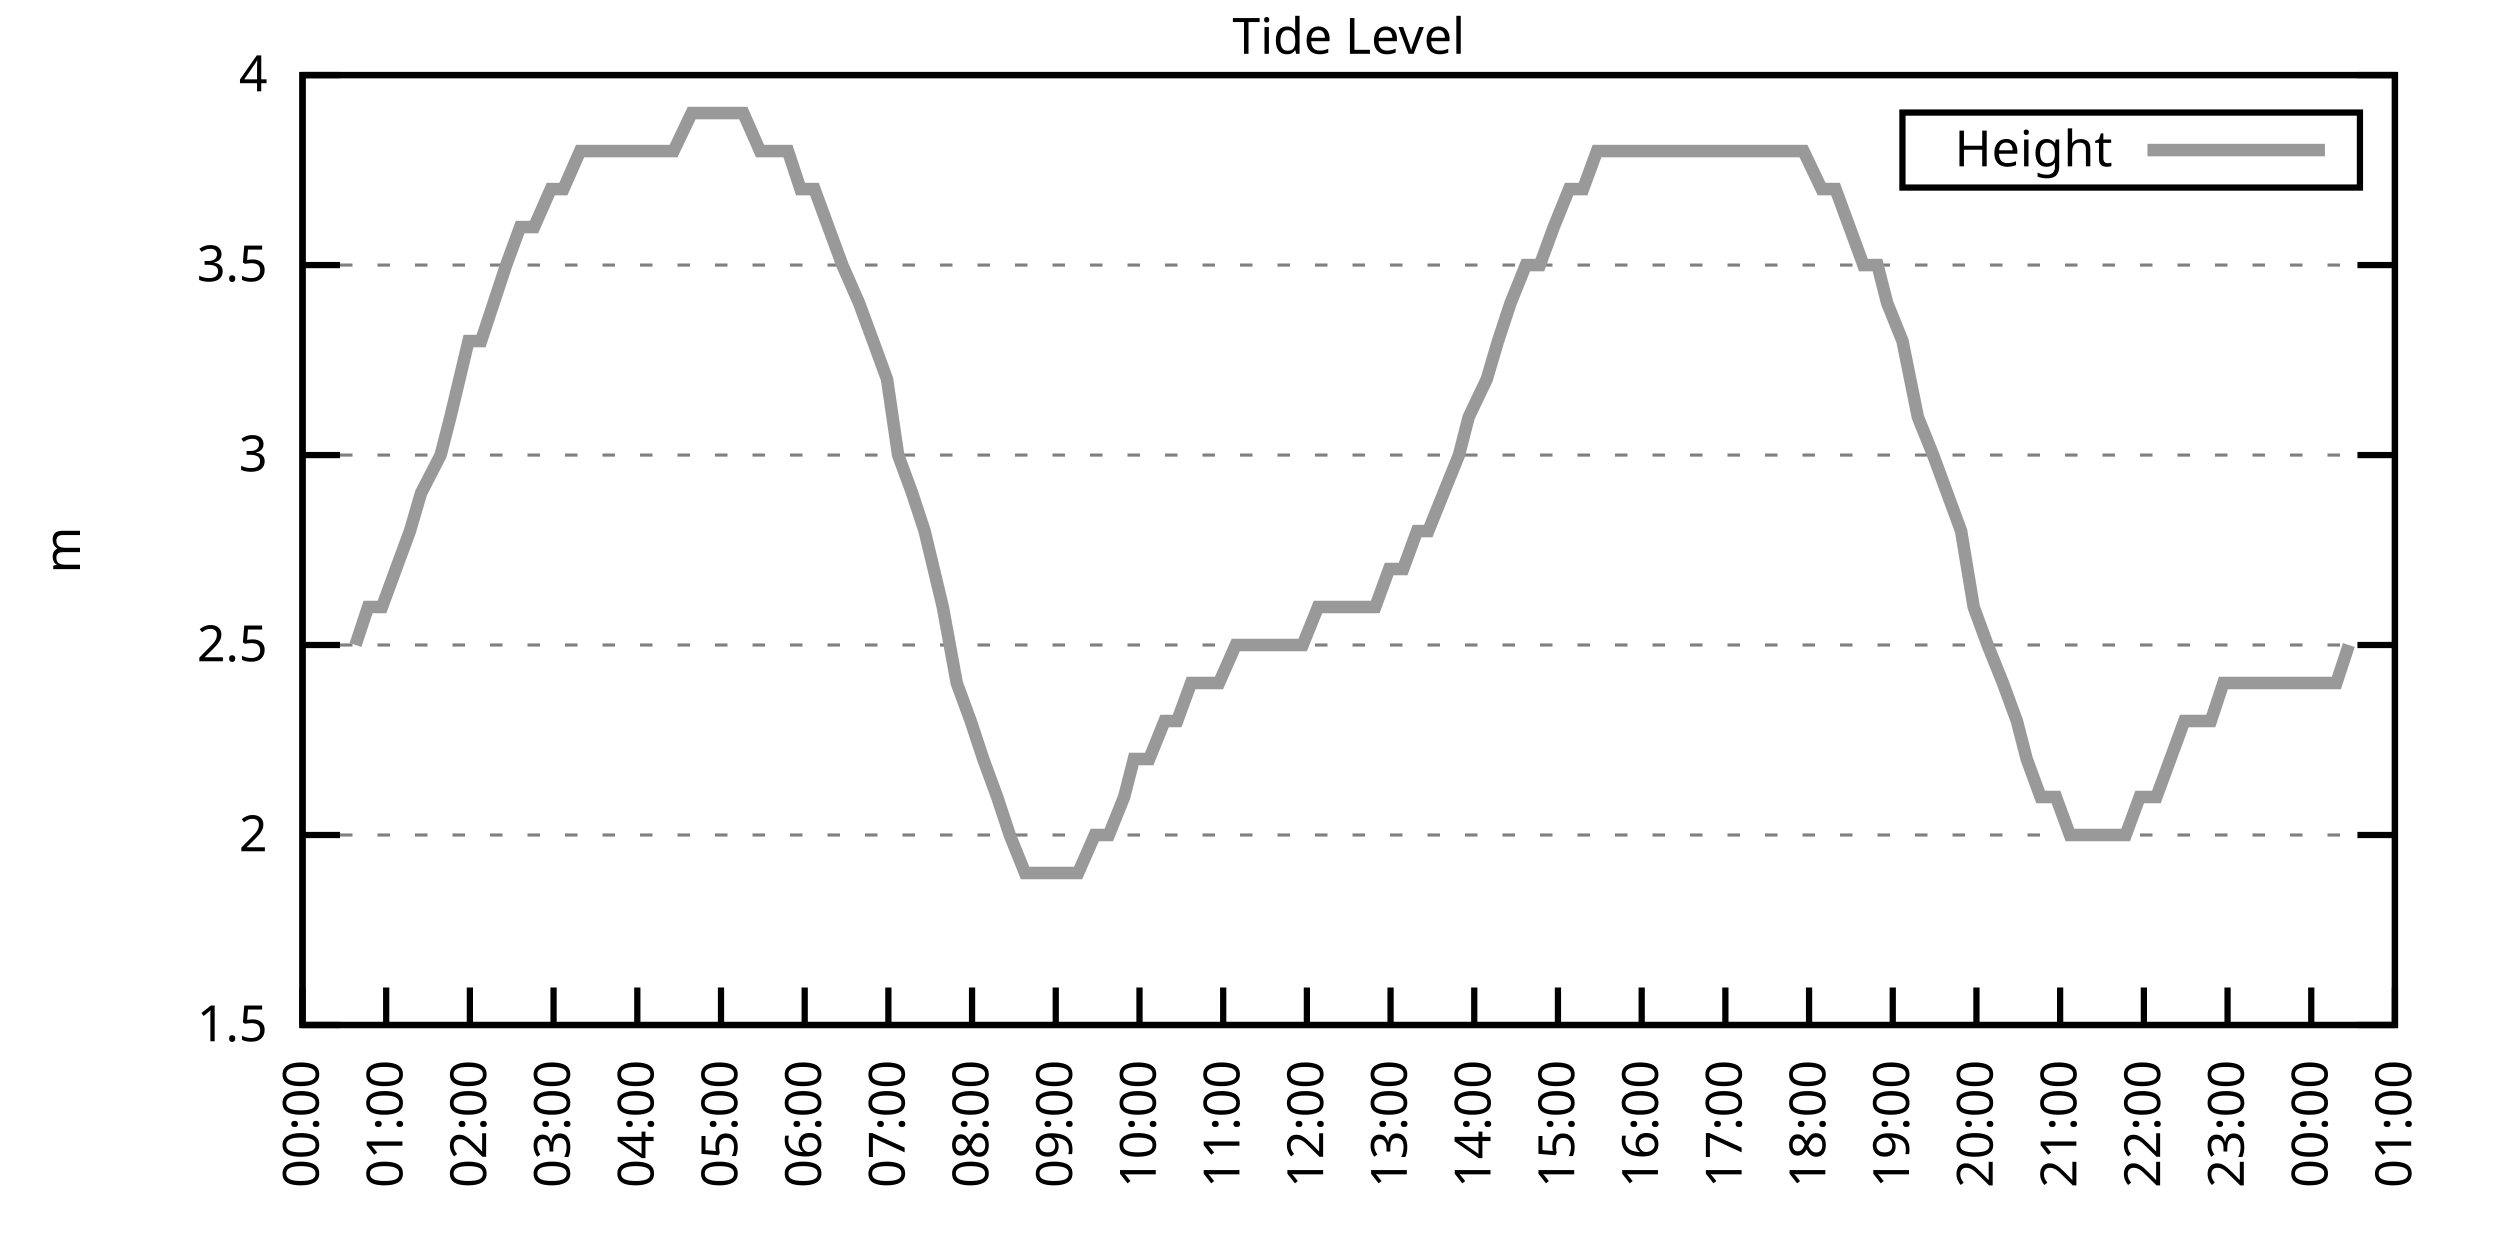
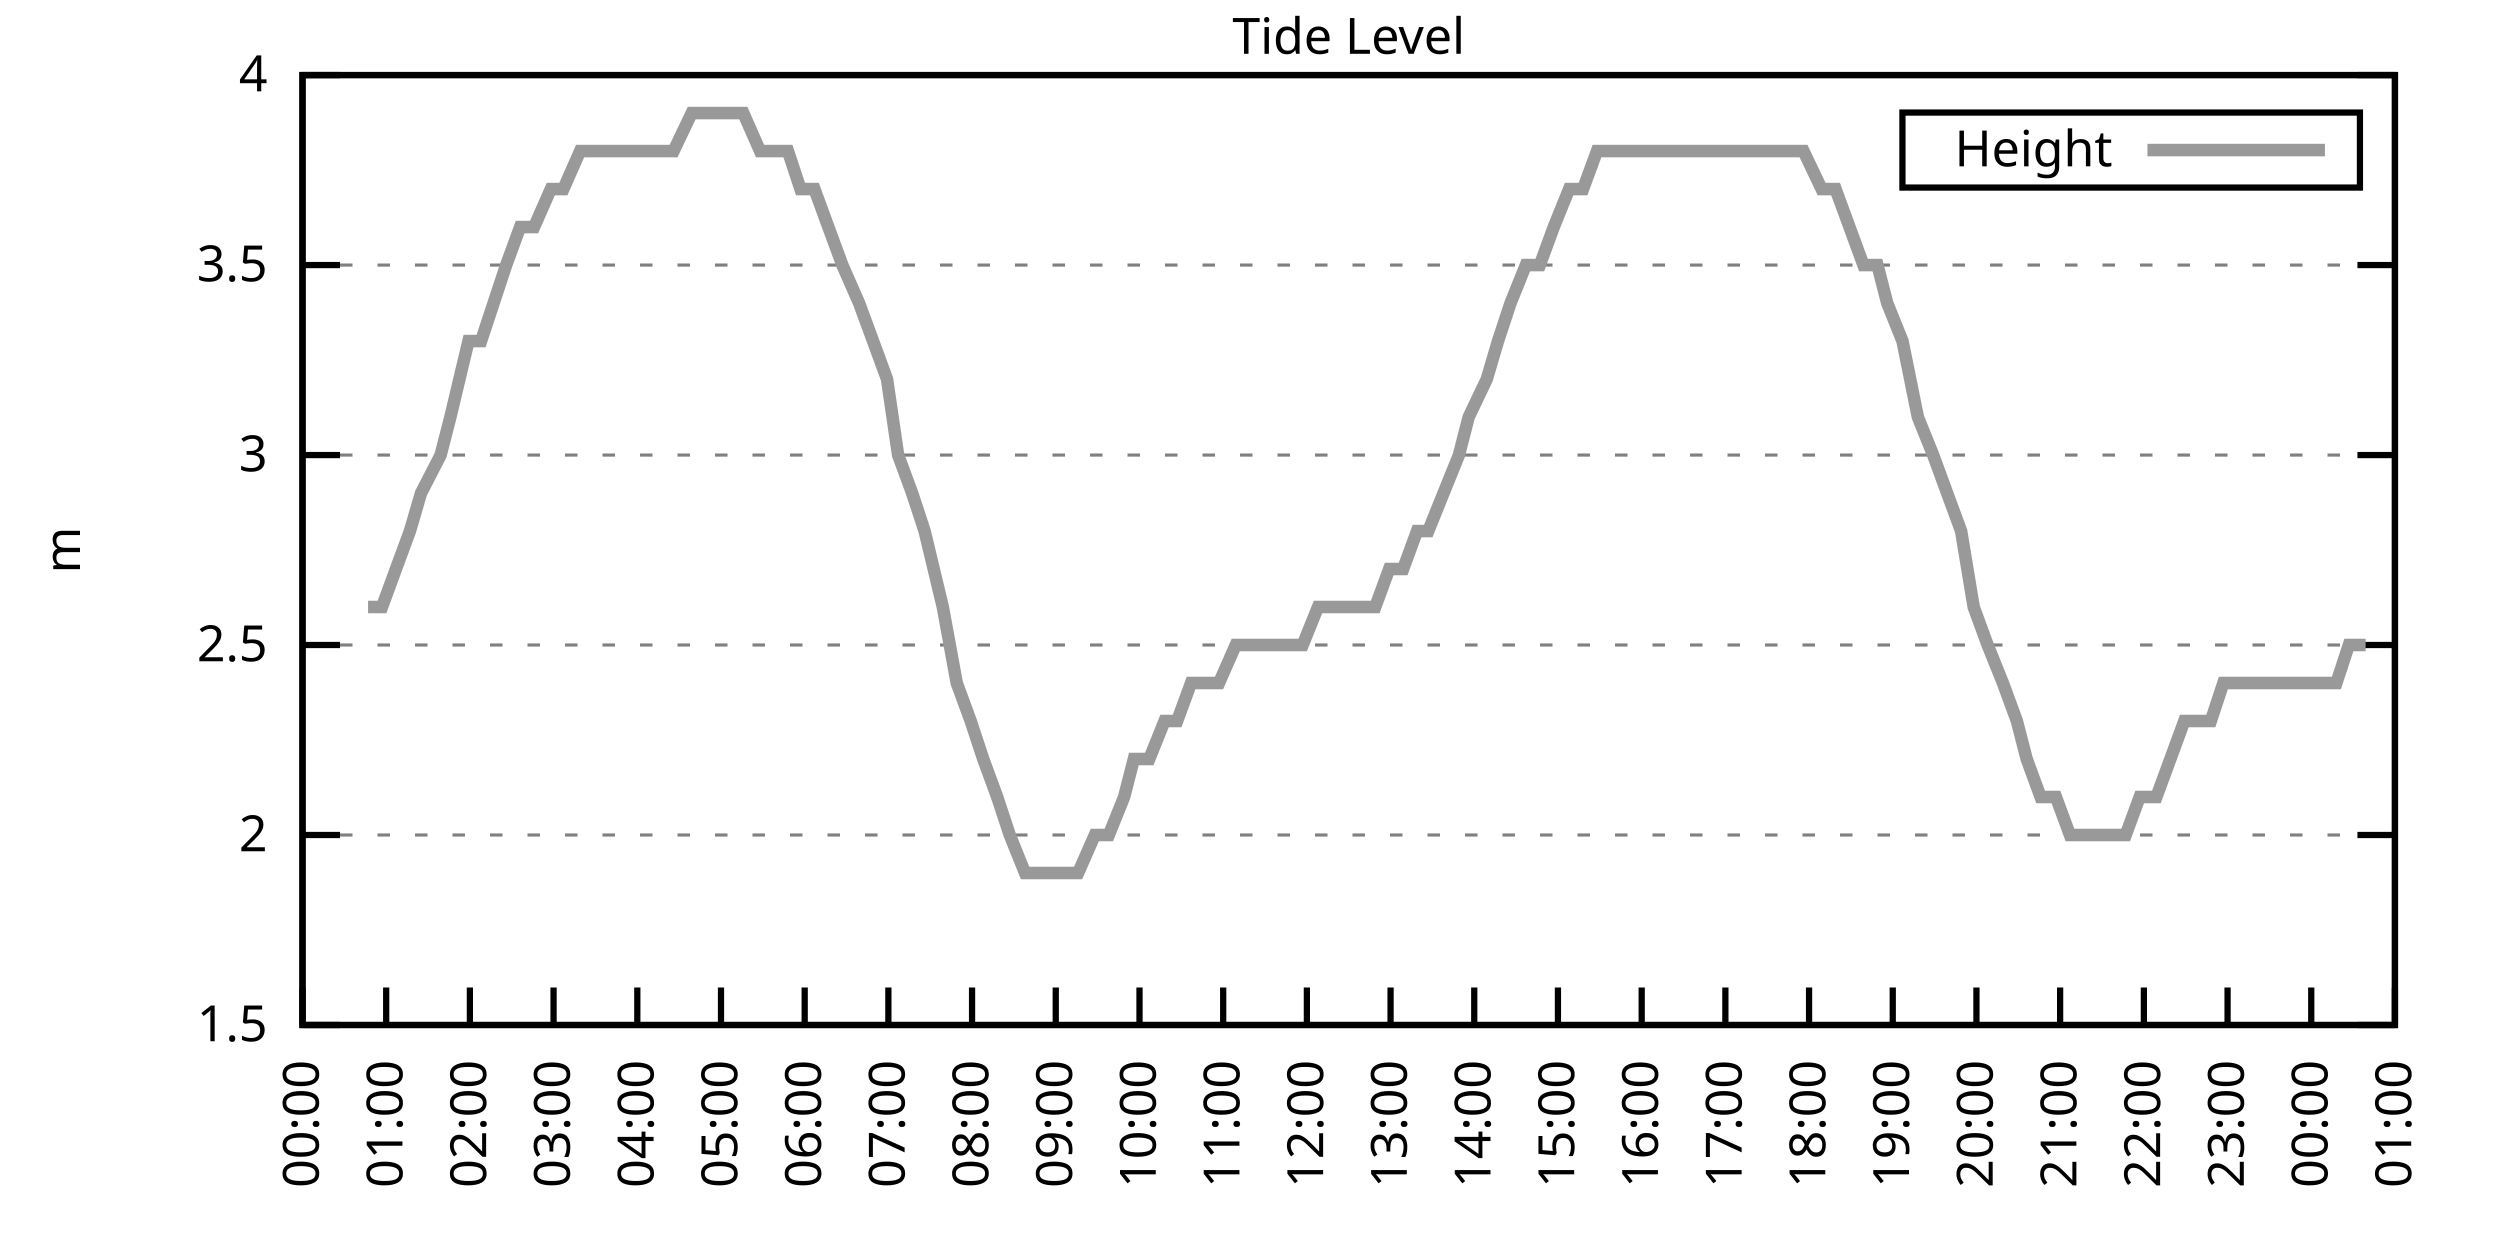
<svg xmlns="http://www.w3.org/2000/svg" xmlns:xlink="http://www.w3.org/1999/xlink" width="400" height="200" viewBox="0 0 400 200">
  <g id="gnuplot_canvas">
    <rect x="0" y="0" width="400" height="200" fill="none" />
    <defs>
      <circle id="gpDot" r="0.5" stroke-width="0.5" stroke="currentColor" />
      <path id="gpPt0" stroke-width="0.333" stroke="currentColor" d="M-1,0 h2 M0,-1 v2" />
      <path id="gpPt1" stroke-width="0.333" stroke="currentColor" d="M-1,-1 L1,1 M1,-1 L-1,1" />
      <path id="gpPt2" stroke-width="0.333" stroke="currentColor" d="M-1,0 L1,0 M0,-1 L0,1 M-1,-1 L1,1 M-1,1 L1,-1" />
      <rect id="gpPt3" stroke-width="0.333" stroke="currentColor" x="-1" y="-1" width="2" height="2" />
      <rect id="gpPt4" stroke-width="0.333" stroke="currentColor" fill="currentColor" x="-1" y="-1" width="2" height="2" />
      <circle id="gpPt5" stroke-width="0.333" stroke="currentColor" cx="0" cy="0" r="1" />
      <use xlink:href="#gpPt5" id="gpPt6" fill="currentColor" stroke="none" />
      <path id="gpPt7" stroke-width="0.333" stroke="currentColor" d="M0,-1.33 L-1.33,0.67 L1.33,0.67 z" />
      <use xlink:href="#gpPt7" id="gpPt8" fill="currentColor" stroke="none" />
      <use xlink:href="#gpPt7" id="gpPt9" stroke="currentColor" transform="rotate(180)" />
      <use xlink:href="#gpPt9" id="gpPt10" fill="currentColor" stroke="none" />
      <use xlink:href="#gpPt3" id="gpPt11" stroke="currentColor" transform="rotate(45)" />
      <use xlink:href="#gpPt11" id="gpPt12" fill="currentColor" stroke="none" />
      <path id="gpPt13" stroke-width="0.333" stroke="currentColor" d="M0,1.330 L1.265,0.411 L0.782,-1.067 L-0.782,-1.076 L-1.265,0.411 z" />
      <use xlink:href="#gpPt13" id="gpPt14" fill="currentColor" stroke="none" />
      <filter id="textbox" filterUnits="objectBoundingBox" x="0" y="0" height="1" width="1">
        <feFlood flood-color="white" flood-opacity="1" result="bgnd" />
        <feComposite in="SourceGraphic" in2="bgnd" operator="atop" />
      </filter>
      <filter id="greybox" filterUnits="objectBoundingBox" x="0" y="0" height="1" width="1">
        <feFlood flood-color="lightgrey" flood-opacity="1" result="grey" />
        <feComposite in="SourceGraphic" in2="grey" operator="atop" />
      </filter>
    </defs>
    <g fill="none" color="white" stroke="currentColor" stroke-width="1.00" stroke-linecap="butt" stroke-linejoin="miter">
</g>
    <g fill="none" color="black" stroke="currentColor" stroke-width="1.00" stroke-linecap="butt" stroke-linejoin="miter">
      <g stroke="none" shape-rendering="crispEdges">
        <polygon fill="rgb(255, 255, 255)" points="48.40,164.00 383.18,164.00 383.18,12.02 48.40,12.02 " />
      </g>
    </g>
    <g fill="none" color="black" stroke="currentColor" stroke-width="1.00" stroke-linecap="butt" stroke-linejoin="miter">
</g>
    <g fill="none" color="black" stroke="black" stroke-width="0.50" stroke-linecap="butt" stroke-linejoin="miter">
</g>
    <g fill="none" color="gray" stroke="currentColor" stroke-width="0.50" stroke-linecap="butt" stroke-linejoin="miter">
      <path stroke="gray" stroke-dasharray="2,4" class="gridline" d="M48.40,164.00 L383.19,164.00  " />
    </g>
    <g fill="none" color="gray" stroke="gray" stroke-width="1.00" stroke-linecap="butt" stroke-linejoin="miter">
</g>
    <g fill="none" color="black" stroke="currentColor" stroke-width="1.00" stroke-linecap="butt" stroke-linejoin="miter">
      <path stroke="black" d="M48.40,164.00 L54.40,164.00 M383.19,164.00 L377.19,164.00  " />
      <g transform="translate(42.80,166.60)" stroke="none" fill="black" font-family="Sans" font-size="8.00" text-anchor="end">
        <text>
          <tspan font-family="Sans"> 1.5</tspan>
        </text>
      </g>
    </g>
    <g fill="none" color="black" stroke="currentColor" stroke-width="1.00" stroke-linecap="butt" stroke-linejoin="miter">
</g>
    <g fill="none" color="black" stroke="black" stroke-width="0.50" stroke-linecap="butt" stroke-linejoin="miter">
</g>
    <g fill="none" color="gray" stroke="currentColor" stroke-width="0.50" stroke-linecap="butt" stroke-linejoin="miter">
      <path stroke="gray" stroke-dasharray="2,4" class="gridline" d="M48.40,133.60 L383.19,133.60  " />
    </g>
    <g fill="none" color="gray" stroke="gray" stroke-width="1.00" stroke-linecap="butt" stroke-linejoin="miter">
</g>
    <g fill="none" color="black" stroke="currentColor" stroke-width="1.00" stroke-linecap="butt" stroke-linejoin="miter">
      <path stroke="black" d="M48.40,133.60 L54.40,133.60 M383.19,133.60 L377.19,133.60  " />
      <g transform="translate(42.80,136.20)" stroke="none" fill="black" font-family="Sans" font-size="8.00" text-anchor="end">
        <text>
          <tspan font-family="Sans"> 2</tspan>
        </text>
      </g>
    </g>
    <g fill="none" color="black" stroke="currentColor" stroke-width="1.00" stroke-linecap="butt" stroke-linejoin="miter">
</g>
    <g fill="none" color="black" stroke="black" stroke-width="0.50" stroke-linecap="butt" stroke-linejoin="miter">
</g>
    <g fill="none" color="gray" stroke="currentColor" stroke-width="0.50" stroke-linecap="butt" stroke-linejoin="miter">
      <path stroke="gray" stroke-dasharray="2,4" class="gridline" d="M48.40,103.20 L383.19,103.20  " />
    </g>
    <g fill="none" color="gray" stroke="gray" stroke-width="1.00" stroke-linecap="butt" stroke-linejoin="miter">
</g>
    <g fill="none" color="black" stroke="currentColor" stroke-width="1.00" stroke-linecap="butt" stroke-linejoin="miter">
      <path stroke="black" d="M48.40,103.20 L54.40,103.20 M383.19,103.20 L377.19,103.20  " />
      <g transform="translate(42.80,105.80)" stroke="none" fill="black" font-family="Sans" font-size="8.00" text-anchor="end">
        <text>
          <tspan font-family="Sans"> 2.5</tspan>
        </text>
      </g>
    </g>
    <g fill="none" color="black" stroke="currentColor" stroke-width="1.00" stroke-linecap="butt" stroke-linejoin="miter">
</g>
    <g fill="none" color="black" stroke="black" stroke-width="0.50" stroke-linecap="butt" stroke-linejoin="miter">
</g>
    <g fill="none" color="gray" stroke="currentColor" stroke-width="0.50" stroke-linecap="butt" stroke-linejoin="miter">
      <path stroke="gray" stroke-dasharray="2,4" class="gridline" d="M48.40,72.81 L383.19,72.81  " />
    </g>
    <g fill="none" color="gray" stroke="gray" stroke-width="1.00" stroke-linecap="butt" stroke-linejoin="miter">
</g>
    <g fill="none" color="black" stroke="currentColor" stroke-width="1.00" stroke-linecap="butt" stroke-linejoin="miter">
      <path stroke="black" d="M48.40,72.81 L54.40,72.81 M383.19,72.81 L377.19,72.81  " />
      <g transform="translate(42.80,75.41)" stroke="none" fill="black" font-family="Sans" font-size="8.00" text-anchor="end">
        <text>
          <tspan font-family="Sans"> 3</tspan>
        </text>
      </g>
    </g>
    <g fill="none" color="black" stroke="currentColor" stroke-width="1.00" stroke-linecap="butt" stroke-linejoin="miter">
</g>
    <g fill="none" color="black" stroke="black" stroke-width="0.50" stroke-linecap="butt" stroke-linejoin="miter">
</g>
    <g fill="none" color="gray" stroke="currentColor" stroke-width="0.50" stroke-linecap="butt" stroke-linejoin="miter">
      <path stroke="gray" stroke-dasharray="2,4" class="gridline" d="M48.40,42.41 L383.19,42.41  " />
    </g>
    <g fill="none" color="gray" stroke="gray" stroke-width="1.00" stroke-linecap="butt" stroke-linejoin="miter">
</g>
    <g fill="none" color="black" stroke="currentColor" stroke-width="1.00" stroke-linecap="butt" stroke-linejoin="miter">
      <path stroke="black" d="M48.40,42.41 L54.40,42.41 M383.19,42.41 L377.19,42.41  " />
      <g transform="translate(42.80,45.01)" stroke="none" fill="black" font-family="Sans" font-size="8.00" text-anchor="end">
        <text>
          <tspan font-family="Sans"> 3.5</tspan>
        </text>
      </g>
    </g>
    <g fill="none" color="black" stroke="currentColor" stroke-width="1.00" stroke-linecap="butt" stroke-linejoin="miter">
</g>
    <g fill="none" color="black" stroke="black" stroke-width="0.50" stroke-linecap="butt" stroke-linejoin="miter">
</g>
    <g fill="none" color="gray" stroke="currentColor" stroke-width="0.50" stroke-linecap="butt" stroke-linejoin="miter">
      <path stroke="gray" stroke-dasharray="2,4" class="gridline" d="M48.40,12.01 L383.19,12.01  " />
    </g>
    <g fill="none" color="gray" stroke="gray" stroke-width="1.00" stroke-linecap="butt" stroke-linejoin="miter">
</g>
    <g fill="none" color="black" stroke="currentColor" stroke-width="1.00" stroke-linecap="butt" stroke-linejoin="miter">
      <path stroke="black" d="M48.40,12.01 L54.40,12.01 M383.19,12.01 L377.19,12.01  " />
      <g transform="translate(42.80,14.61)" stroke="none" fill="black" font-family="Sans" font-size="8.00" text-anchor="end">
        <text>
          <tspan font-family="Sans"> 4</tspan>
        </text>
      </g>
    </g>
    <g fill="none" color="black" stroke="currentColor" stroke-width="1.00" stroke-linecap="butt" stroke-linejoin="miter">
      <path stroke="black" d="M48.40,164.00 L48.40,158.00  " />
      <g transform="translate(51.00,169.60) rotate(270.00)" stroke="none" fill="black" font-family="Sans" font-size="8.00" text-anchor="end">
        <text>
          <tspan font-family="Sans">00:00</tspan>
        </text>
      </g>
    </g>
    <g fill="none" color="black" stroke="currentColor" stroke-width="1.00" stroke-linecap="butt" stroke-linejoin="miter">
      <path stroke="black" d="M61.79,164.00 L61.79,158.00  " />
      <g transform="translate(64.39,169.60) rotate(270.00)" stroke="none" fill="black" font-family="Sans" font-size="8.00" text-anchor="end">
        <text>
          <tspan font-family="Sans">01:00</tspan>
        </text>
      </g>
    </g>
    <g fill="none" color="black" stroke="currentColor" stroke-width="1.00" stroke-linecap="butt" stroke-linejoin="miter">
      <path stroke="black" d="M75.18,164.00 L75.18,158.00  " />
      <g transform="translate(77.78,169.60) rotate(270.00)" stroke="none" fill="black" font-family="Sans" font-size="8.00" text-anchor="end">
        <text>
          <tspan font-family="Sans">02:00</tspan>
        </text>
      </g>
    </g>
    <g fill="none" color="black" stroke="currentColor" stroke-width="1.00" stroke-linecap="butt" stroke-linejoin="miter">
      <path stroke="black" d="M88.57,164.00 L88.57,158.00  " />
      <g transform="translate(91.17,169.60) rotate(270.00)" stroke="none" fill="black" font-family="Sans" font-size="8.00" text-anchor="end">
        <text>
          <tspan font-family="Sans">03:00</tspan>
        </text>
      </g>
    </g>
    <g fill="none" color="black" stroke="currentColor" stroke-width="1.00" stroke-linecap="butt" stroke-linejoin="miter">
      <path stroke="black" d="M101.97,164.00 L101.97,158.00  " />
      <g transform="translate(104.57,169.60) rotate(270.00)" stroke="none" fill="black" font-family="Sans" font-size="8.00" text-anchor="end">
        <text>
          <tspan font-family="Sans">04:00</tspan>
        </text>
      </g>
    </g>
    <g fill="none" color="black" stroke="currentColor" stroke-width="1.00" stroke-linecap="butt" stroke-linejoin="miter">
      <path stroke="black" d="M115.36,164.00 L115.36,158.00  " />
      <g transform="translate(117.96,169.60) rotate(270.00)" stroke="none" fill="black" font-family="Sans" font-size="8.00" text-anchor="end">
        <text>
          <tspan font-family="Sans">05:00</tspan>
        </text>
      </g>
    </g>
    <g fill="none" color="black" stroke="currentColor" stroke-width="1.00" stroke-linecap="butt" stroke-linejoin="miter">
      <path stroke="black" d="M128.75,164.00 L128.75,158.00  " />
      <g transform="translate(131.35,169.60) rotate(270.00)" stroke="none" fill="black" font-family="Sans" font-size="8.00" text-anchor="end">
        <text>
          <tspan font-family="Sans">06:00</tspan>
        </text>
      </g>
    </g>
    <g fill="none" color="black" stroke="currentColor" stroke-width="1.00" stroke-linecap="butt" stroke-linejoin="miter">
      <path stroke="black" d="M142.14,164.00 L142.14,158.00  " />
      <g transform="translate(144.74,169.60) rotate(270.00)" stroke="none" fill="black" font-family="Sans" font-size="8.00" text-anchor="end">
        <text>
          <tspan font-family="Sans">07:00</tspan>
        </text>
      </g>
    </g>
    <g fill="none" color="black" stroke="currentColor" stroke-width="1.00" stroke-linecap="butt" stroke-linejoin="miter">
      <path stroke="black" d="M155.53,164.00 L155.53,158.00  " />
      <g transform="translate(158.13,169.60) rotate(270.00)" stroke="none" fill="black" font-family="Sans" font-size="8.00" text-anchor="end">
        <text>
          <tspan font-family="Sans">08:00</tspan>
        </text>
      </g>
    </g>
    <g fill="none" color="black" stroke="currentColor" stroke-width="1.00" stroke-linecap="butt" stroke-linejoin="miter">
      <path stroke="black" d="M168.92,164.00 L168.92,158.00  " />
      <g transform="translate(171.52,169.60) rotate(270.00)" stroke="none" fill="black" font-family="Sans" font-size="8.00" text-anchor="end">
        <text>
          <tspan font-family="Sans">09:00</tspan>
        </text>
      </g>
    </g>
    <g fill="none" color="black" stroke="currentColor" stroke-width="1.00" stroke-linecap="butt" stroke-linejoin="miter">
      <path stroke="black" d="M182.32,164.00 L182.32,158.00  " />
      <g transform="translate(184.92,169.60) rotate(270.00)" stroke="none" fill="black" font-family="Sans" font-size="8.00" text-anchor="end">
        <text>
          <tspan font-family="Sans">10:00</tspan>
        </text>
      </g>
    </g>
    <g fill="none" color="black" stroke="currentColor" stroke-width="1.00" stroke-linecap="butt" stroke-linejoin="miter">
      <path stroke="black" d="M195.71,164.00 L195.71,158.00  " />
      <g transform="translate(198.31,169.60) rotate(270.00)" stroke="none" fill="black" font-family="Sans" font-size="8.00" text-anchor="end">
        <text>
          <tspan font-family="Sans">11:00</tspan>
        </text>
      </g>
    </g>
    <g fill="none" color="black" stroke="currentColor" stroke-width="1.00" stroke-linecap="butt" stroke-linejoin="miter">
      <path stroke="black" d="M209.10,164.00 L209.10,158.00  " />
      <g transform="translate(211.70,169.60) rotate(270.00)" stroke="none" fill="black" font-family="Sans" font-size="8.00" text-anchor="end">
        <text>
          <tspan font-family="Sans">12:00</tspan>
        </text>
      </g>
    </g>
    <g fill="none" color="black" stroke="currentColor" stroke-width="1.00" stroke-linecap="butt" stroke-linejoin="miter">
      <path stroke="black" d="M222.49,164.00 L222.49,158.00  " />
      <g transform="translate(225.09,169.60) rotate(270.00)" stroke="none" fill="black" font-family="Sans" font-size="8.00" text-anchor="end">
        <text>
          <tspan font-family="Sans">13:00</tspan>
        </text>
      </g>
    </g>
    <g fill="none" color="black" stroke="currentColor" stroke-width="1.00" stroke-linecap="butt" stroke-linejoin="miter">
      <path stroke="black" d="M235.88,164.00 L235.88,158.00  " />
      <g transform="translate(238.48,169.60) rotate(270.00)" stroke="none" fill="black" font-family="Sans" font-size="8.00" text-anchor="end">
        <text>
          <tspan font-family="Sans">14:00</tspan>
        </text>
      </g>
    </g>
    <g fill="none" color="black" stroke="currentColor" stroke-width="1.00" stroke-linecap="butt" stroke-linejoin="miter">
      <path stroke="black" d="M249.27,164.00 L249.27,158.00  " />
      <g transform="translate(251.87,169.60) rotate(270.00)" stroke="none" fill="black" font-family="Sans" font-size="8.00" text-anchor="end">
        <text>
          <tspan font-family="Sans">15:00</tspan>
        </text>
      </g>
    </g>
    <g fill="none" color="black" stroke="currentColor" stroke-width="1.00" stroke-linecap="butt" stroke-linejoin="miter">
      <path stroke="black" d="M262.67,164.00 L262.67,158.00  " />
      <g transform="translate(265.27,169.60) rotate(270.00)" stroke="none" fill="black" font-family="Sans" font-size="8.00" text-anchor="end">
        <text>
          <tspan font-family="Sans">16:00</tspan>
        </text>
      </g>
    </g>
    <g fill="none" color="black" stroke="currentColor" stroke-width="1.00" stroke-linecap="butt" stroke-linejoin="miter">
      <path stroke="black" d="M276.06,164.00 L276.06,158.00  " />
      <g transform="translate(278.66,169.60) rotate(270.00)" stroke="none" fill="black" font-family="Sans" font-size="8.00" text-anchor="end">
        <text>
          <tspan font-family="Sans">17:00</tspan>
        </text>
      </g>
    </g>
    <g fill="none" color="black" stroke="currentColor" stroke-width="1.00" stroke-linecap="butt" stroke-linejoin="miter">
      <path stroke="black" d="M289.45,164.00 L289.45,158.00  " />
      <g transform="translate(292.05,169.60) rotate(270.00)" stroke="none" fill="black" font-family="Sans" font-size="8.00" text-anchor="end">
        <text>
          <tspan font-family="Sans">18:00</tspan>
        </text>
      </g>
    </g>
    <g fill="none" color="black" stroke="currentColor" stroke-width="1.00" stroke-linecap="butt" stroke-linejoin="miter">
      <path stroke="black" d="M302.84,164.00 L302.84,158.00  " />
      <g transform="translate(305.44,169.60) rotate(270.00)" stroke="none" fill="black" font-family="Sans" font-size="8.00" text-anchor="end">
        <text>
          <tspan font-family="Sans">19:00</tspan>
        </text>
      </g>
    </g>
    <g fill="none" color="black" stroke="currentColor" stroke-width="1.00" stroke-linecap="butt" stroke-linejoin="miter">
      <path stroke="black" d="M316.23,164.00 L316.23,158.00  " />
      <g transform="translate(318.83,169.60) rotate(270.00)" stroke="none" fill="black" font-family="Sans" font-size="8.00" text-anchor="end">
        <text>
          <tspan font-family="Sans">20:00</tspan>
        </text>
      </g>
    </g>
    <g fill="none" color="black" stroke="currentColor" stroke-width="1.00" stroke-linecap="butt" stroke-linejoin="miter">
      <path stroke="black" d="M329.62,164.00 L329.62,158.00  " />
      <g transform="translate(332.22,169.60) rotate(270.00)" stroke="none" fill="black" font-family="Sans" font-size="8.00" text-anchor="end">
        <text>
          <tspan font-family="Sans">21:00</tspan>
        </text>
      </g>
    </g>
    <g fill="none" color="black" stroke="currentColor" stroke-width="1.00" stroke-linecap="butt" stroke-linejoin="miter">
      <path stroke="black" d="M343.02,164.00 L343.02,158.00  " />
      <g transform="translate(345.62,169.60) rotate(270.00)" stroke="none" fill="black" font-family="Sans" font-size="8.00" text-anchor="end">
        <text>
          <tspan font-family="Sans">22:00</tspan>
        </text>
      </g>
    </g>
    <g fill="none" color="black" stroke="currentColor" stroke-width="1.00" stroke-linecap="butt" stroke-linejoin="miter">
      <path stroke="black" d="M356.41,164.00 L356.41,158.00  " />
      <g transform="translate(359.01,169.60) rotate(270.00)" stroke="none" fill="black" font-family="Sans" font-size="8.00" text-anchor="end">
        <text>
          <tspan font-family="Sans">23:00</tspan>
        </text>
      </g>
    </g>
    <g fill="none" color="black" stroke="currentColor" stroke-width="1.00" stroke-linecap="butt" stroke-linejoin="miter">
      <path stroke="black" d="M369.80,164.00 L369.80,158.00  " />
      <g transform="translate(372.40,169.60) rotate(270.00)" stroke="none" fill="black" font-family="Sans" font-size="8.00" text-anchor="end">
        <text>
          <tspan font-family="Sans">00:00</tspan>
        </text>
      </g>
    </g>
    <g fill="none" color="black" stroke="currentColor" stroke-width="1.00" stroke-linecap="butt" stroke-linejoin="miter">
      <path stroke="black" d="M383.19,164.00 L383.19,158.00  " />
      <g transform="translate(385.79,169.60) rotate(270.00)" stroke="none" fill="black" font-family="Sans" font-size="8.00" text-anchor="end">
        <text>
          <tspan font-family="Sans">01:00</tspan>
        </text>
      </g>
    </g>
    <g fill="none" color="black" stroke="currentColor" stroke-width="1.00" stroke-linecap="butt" stroke-linejoin="miter">
</g>
    <g fill="none" color="black" stroke="currentColor" stroke-width="1.00" stroke-linecap="butt" stroke-linejoin="miter">
      <path stroke="black" d="M48.40,12.01 L48.40,164.00 L383.19,164.00 L383.19,12.01 L48.40,12.01 Z  " />
    </g>
    <g fill="none" color="black" stroke="currentColor" stroke-width="1.00" stroke-linecap="butt" stroke-linejoin="miter">
</g>
    <g fill="none" color="black" stroke="currentColor" stroke-width="1.00" stroke-linecap="butt" stroke-linejoin="miter">
      <path stroke="black" d="M304.39,30.01 L304.39,18.01 L377.59,18.01 L377.59,30.01 L304.39,30.01 Z  " />
    </g>
    <g id="Tide_level_plot_1">
      <g fill="none" color="white" stroke="black" stroke-width="2.00" stroke-linecap="butt" stroke-linejoin="miter">
</g>
      <g fill="none" color="black" stroke="currentColor" stroke-width="2.00" stroke-linecap="butt" stroke-linejoin="miter">
        <g transform="translate(337.99,26.61)" stroke="none" fill="black" font-family="Sans" font-size="8.00" text-anchor="end">
          <text>
            <tspan font-family="Sans">Height</tspan>
          </text>
        </g>
      </g>
      <g fill="none" color="black" stroke="currentColor" stroke-width="2.00" stroke-linecap="butt" stroke-linejoin="miter">
-         <path stroke="rgb(153, 153, 153)" d="M343.59,24.01 L371.99,24.01 M56.88,103.20 L58.89,97.12 L61.12,97.12 L63.35,91.04 L65.59,84.97 L67.37,78.89   L70.50,72.81 L72.06,66.73 L74.96,54.57 L76.97,54.57 L78.98,48.49 L80.99,42.41 L83.22,36.33 L85.45,36.33   L88.13,30.25 L90.14,30.25 L92.82,24.17 L94.38,24.17 L96.83,24.17 L99.29,24.17 L101.52,24.17 L103.31,24.17   L105.54,24.17 L107.77,24.17 L110.67,18.09 L112.90,18.09 L114.91,18.09 L116.70,18.09 L118.93,18.09 L121.61,24.17   L124.06,24.17 L126.07,24.17 L128.08,30.25 L130.31,30.25 L132.54,36.33 L134.78,42.41 L137.45,48.49 L139.69,54.57   L141.92,60.65 L143.70,72.81 L145.94,78.89 L147.94,84.97 L150.85,97.12 L153.08,109.28 L155.31,115.36 L157.32,121.44   L159.55,127.52 L161.56,133.60 L164.01,139.68 L166.25,139.68 L167.81,139.68 L170.71,139.68 L172.50,139.68 L175.17,133.60   L177.41,133.60 L179.86,127.52 L181.42,121.44 L183.88,121.44 L186.33,115.36 L188.34,115.36 L190.57,109.28 L192.81,109.28   L195.04,109.28 L197.72,103.20 L199.73,103.20 L201.96,103.20 L204.41,103.20 L206.42,103.20 L208.43,103.20 L210.88,97.12   L213.12,97.12 L215.35,97.12 L217.58,97.12 L220.04,97.12 L222.27,91.04 L224.50,91.04 L226.73,84.97 L228.52,84.97   L230.97,78.89 L233.43,72.81 L234.99,66.73 L237.89,60.65 L239.68,54.57 L241.69,48.49 L244.14,42.41 L246.37,42.41   L248.60,36.33 L251.06,30.25 L253.29,30.25 L255.52,24.17 L257.98,24.17 L260.21,24.17 L262.44,24.17 L264.23,24.17   L266.68,24.17 L268.92,24.17 L271.37,24.17 L273.38,24.17 L275.83,24.17 L277.62,24.17 L280.07,24.17 L282.31,24.17   L284.54,24.17 L286.77,24.17 L288.56,24.17 L291.46,30.25 L293.69,30.25 L295.92,36.33 L298.15,42.41 L300.39,42.41   L301.95,48.49 L304.40,54.57 L306.86,66.73 L309.31,72.81 L311.54,78.89 L313.78,84.97 L315.79,97.12 L318.02,103.20   L320.47,109.28 L322.70,115.36 L324.27,121.44 L326.50,127.52 L328.95,127.52 L331.19,133.60 L333.64,133.60 L335.65,133.60   L338.33,133.60 L340.11,133.60 L342.35,127.52 L345.02,127.52 L347.26,121.44 L349.49,115.36 L351.27,115.36 L353.73,115.36   L355.74,109.28 L357.97,109.28 L360.20,109.28 L362.88,109.28 L364.89,109.28 L367.12,109.28 L369.13,109.28 L371.81,109.28   L373.82,109.28 L375.82,103.20  " />
+         <path stroke="rgb(153, 153, 153)" d="M343.59,24.01 L371.99,24.01 M58.89,97.12 L61.12,97.12 L63.35,91.04 L65.59,84.97 L67.37,78.89 L70.50,72.81   L72.06,66.73 L74.96,54.57 L76.97,54.57 L78.98,48.49 L80.99,42.41 L83.22,36.33 L85.45,36.33 L88.13,30.25   L90.14,30.25 L92.82,24.17 L94.38,24.17 L96.83,24.17 L99.29,24.17 L101.52,24.17 L103.31,24.17 L105.54,24.17   L107.77,24.17 L110.67,18.09 L112.90,18.09 L114.91,18.09 L116.70,18.09 L118.93,18.09 L121.61,24.17 L124.06,24.17   L126.07,24.17 L128.08,30.25 L130.31,30.25 L132.54,36.33 L134.78,42.41 L137.45,48.49 L139.69,54.57 L141.92,60.65   L143.70,72.81 L145.94,78.89 L147.94,84.97 L150.85,97.12 L153.08,109.28 L155.31,115.36 L157.32,121.44 L159.55,127.52   L161.56,133.60 L164.01,139.68 L166.25,139.68 L167.81,139.68 L170.71,139.68 L172.50,139.68 L175.17,133.60 L177.41,133.60   L179.86,127.52 L181.42,121.44 L183.88,121.44 L186.33,115.36 L188.34,115.36 L190.57,109.28 L192.81,109.28 L195.04,109.28   L197.72,103.20 L199.73,103.20 L201.96,103.20 L204.41,103.20 L206.42,103.20 L208.43,103.20 L210.88,97.12 L213.12,97.12   L215.35,97.12 L217.58,97.12 L220.04,97.12 L222.27,91.04 L224.50,91.04 L226.73,84.97 L228.52,84.97 L230.97,78.89   L233.43,72.81 L234.99,66.73 L237.89,60.65 L239.68,54.57 L241.69,48.49 L244.14,42.41 L246.37,42.41 L248.60,36.33   L251.06,30.25 L253.29,30.25 L255.52,24.17 L257.98,24.17 L260.21,24.17 L262.44,24.17 L264.23,24.17 L266.68,24.17   L268.92,24.17 L271.37,24.17 L273.38,24.17 L275.83,24.17 L277.62,24.17 L280.07,24.17 L282.31,24.17 L284.54,24.17   L286.77,24.17 L288.56,24.17 L291.46,30.25 L293.69,30.25 L295.92,36.33 L298.15,42.41 L300.39,42.41 L301.95,48.49   L304.40,54.57 L306.86,66.73 L309.31,72.81 L311.54,78.89 L313.78,84.97 L315.79,97.12 L318.02,103.20 L320.47,109.28   L322.70,115.36 L324.27,121.44 L326.50,127.52 L328.95,127.52 L331.19,133.60 L333.64,133.60 L335.65,133.60 L338.33,133.60   L340.11,133.60 L342.35,127.52 L345.02,127.52 L347.26,121.44 L349.49,115.36 L351.27,115.36 L353.73,115.36 L355.74,109.28   L357.97,109.28 L360.20,109.28 L362.88,109.28 L364.89,109.28 L367.12,109.28 L369.13,109.28 L371.81,109.28 L373.82,109.28   L375.82,103.20 L378.50,103.20  " />
      </g>
    </g>
    <g fill="none" color="black" stroke="currentColor" stroke-width="2.00" stroke-linecap="butt" stroke-linejoin="miter">
</g>
    <g fill="none" color="black" stroke="black" stroke-width="1.00" stroke-linecap="butt" stroke-linejoin="miter">
</g>
    <g fill="none" color="black" stroke="currentColor" stroke-width="1.00" stroke-linecap="butt" stroke-linejoin="miter">
      <path stroke="black" d="M48.40,12.01 L48.40,164.00 L383.19,164.00 L383.19,12.01 L48.40,12.01 Z  " />
      <g transform="translate(12.80,88.01) rotate(270.00)" stroke="none" fill="black" font-family="Sans" font-size="8.00" text-anchor="middle">
        <text>
          <tspan font-family="Sans">m</tspan>
        </text>
      </g>
    </g>
    <g fill="none" color="black" stroke="currentColor" stroke-width="1.00" stroke-linecap="butt" stroke-linejoin="miter">
</g>
    <g fill="none" color="black" stroke="currentColor" stroke-width="1.00" stroke-linecap="butt" stroke-linejoin="miter">
      <g transform="translate(215.79,8.61)" stroke="none" fill="black" font-family="Sans" font-size="8.00" text-anchor="middle">
        <text>
          <tspan font-family="Sans">Tide Level</tspan>
        </text>
      </g>
    </g>
    <g fill="none" color="black" stroke="currentColor" stroke-width="1.00" stroke-linecap="butt" stroke-linejoin="miter">
</g>
  </g>
</svg>
